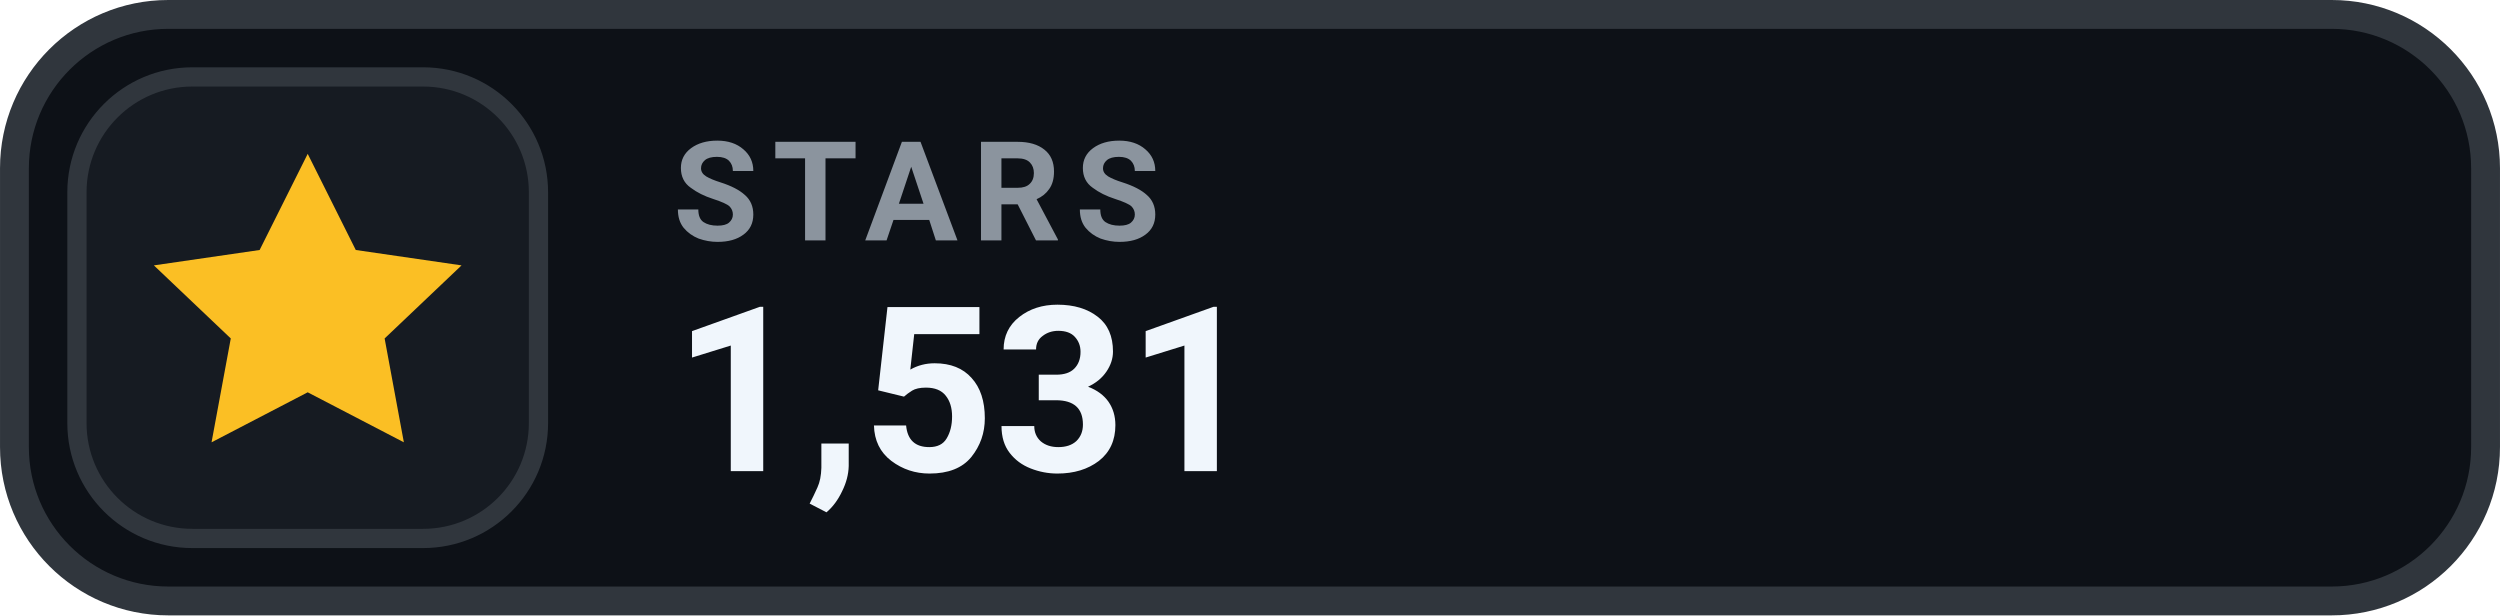
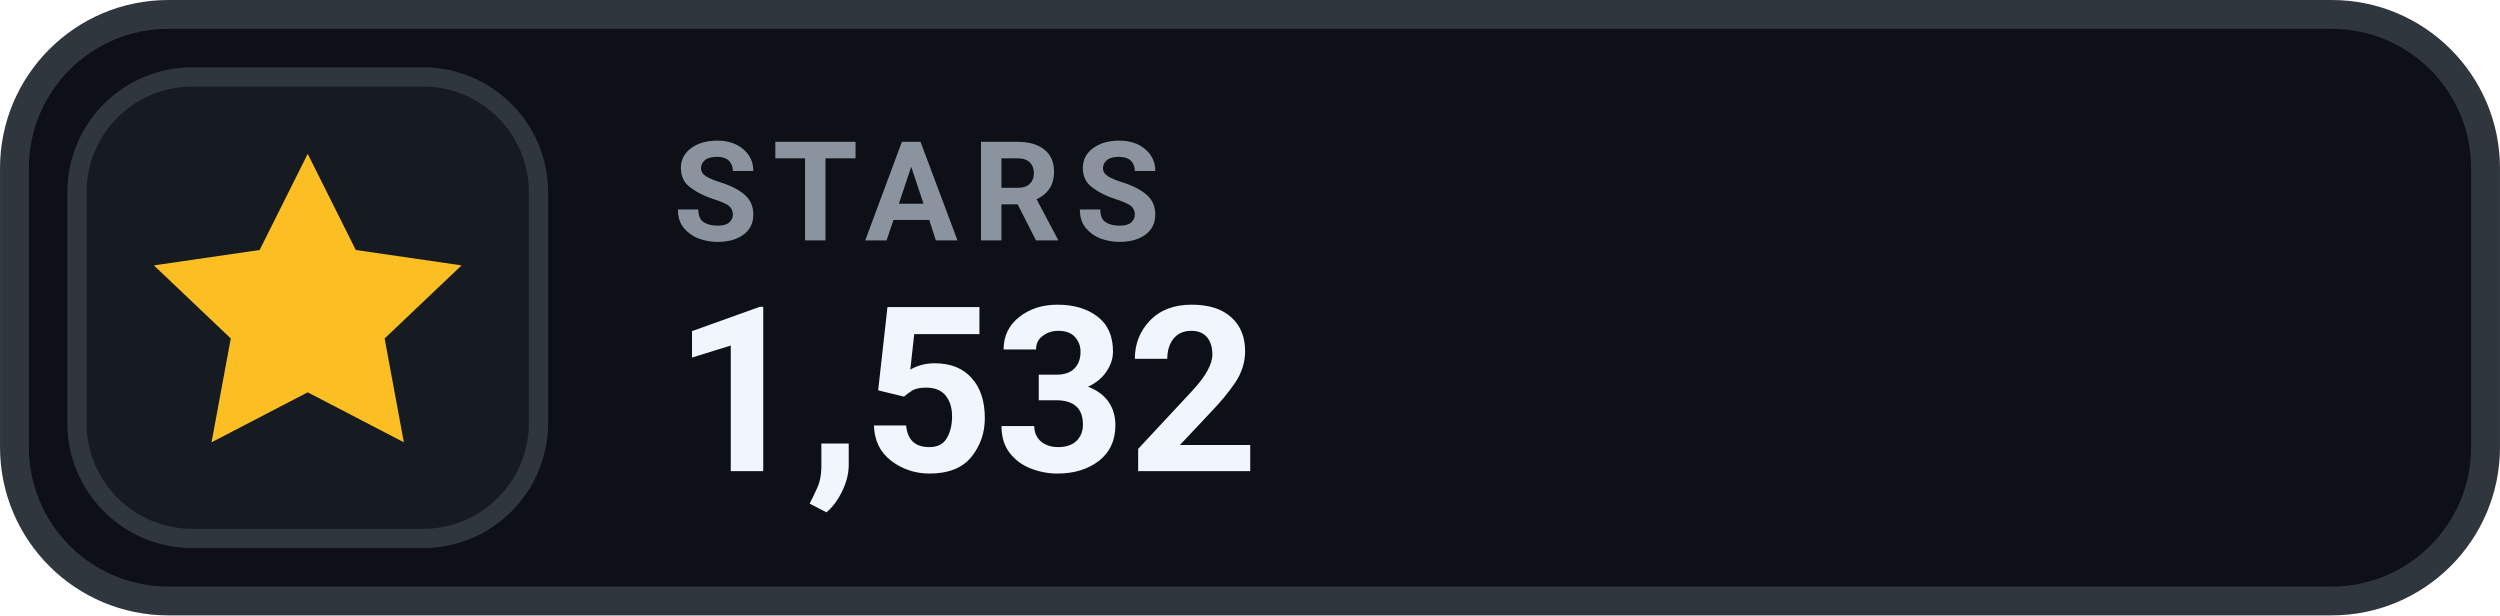
- <svg xmlns="http://www.w3.org/2000/svg" width="126" height="31.015" viewBox="0 0 130 32" role="img" aria-label="STARS 1,531">
+ <svg xmlns="http://www.w3.org/2000/svg" width="126" height="31.015" viewBox="0 0 130 32" role="img" aria-label="STARS 1,532">
  <rect x=".75" y=".75" width="128.5" height="30.5" rx="8" fill="#0D1117" stroke="#30363D" stroke-width="1.5" />
  <rect x="4" y="4" width="24" height="24" rx="6" fill="#161B22" stroke="#30363D" stroke-width="1" />
  <g transform="translate(16 16)" style="color:#FBBF24;">
    <path d="M0 -8 l2.5 5 5.5 .8 -4 3.8 1 5.4 -5 -2.6 -5 2.6 1 -5.4 -4 -3.8 5.5 -.8 Z" fill="currentColor" />
  </g>
  <text x="35" y="12.5" fill="#8B949E" font-family="-apple-system,BlinkMacSystemFont,'Segoe UI',Roboto,Helvetica,Arial,sans-serif" font-size="7.2" font-weight="700" letter-spacing=".75">STARS</text>
-   <text x="35" y="24.5" fill="#F0F6FC" font-family="-apple-system,BlinkMacSystemFont,'Segoe UI',Roboto,Helvetica,Arial,sans-serif" font-size="12" font-weight="700">1,531</text>
+   <text x="35" y="24.5" fill="#F0F6FC" font-family="-apple-system,BlinkMacSystemFont,'Segoe UI',Roboto,Helvetica,Arial,sans-serif" font-size="12" font-weight="700">1,532</text>
</svg>
